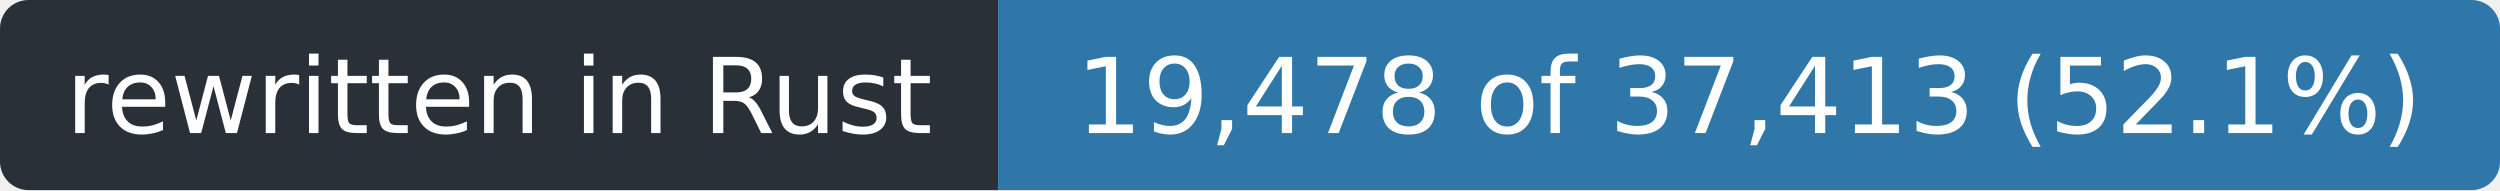
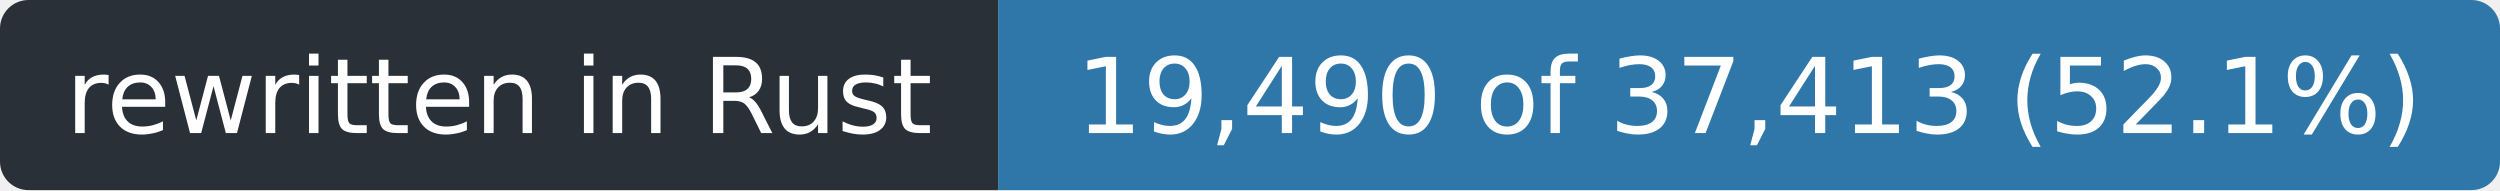
- <svg xmlns="http://www.w3.org/2000/svg" width="263" height="20" role="img" aria-label="rewritten in Rust: 19,478 of 37,413 (52.1%)">
+ <svg xmlns="http://www.w3.org/2000/svg" width="263" height="20" role="img" aria-label="rewritten in Rust: 19,490 of 37,413 (52.1%)">
  <clipPath id="r">
    <rect width="263" height="20" rx="3" />
  </clipPath>
  <g clip-path="url(#r)">
    <rect width="105" height="20" fill="#2a3038" />
    <rect x="105" width="158" height="20" fill="#2f77a8" />
  </g>
  <g fill="#fff" font-family="Verdana,Geneva,DejaVu Sans,sans-serif" font-size="11" text-anchor="middle">
    <text x="52.5" y="14" textLength="93">rewritten in Rust</text>
-     <text x="184.0" y="14" textLength="146">19,478 of 37,413 (52.1%)</text>
+     <text x="184.0" y="14" textLength="146">19,490 of 37,413 (52.1%)</text>
  </g>
</svg>
